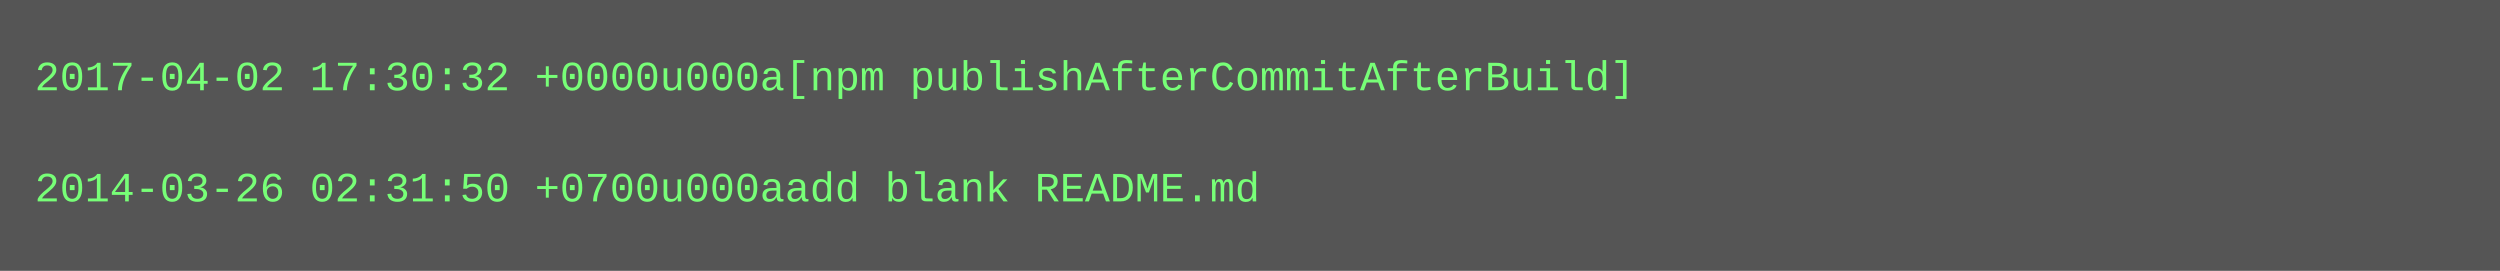
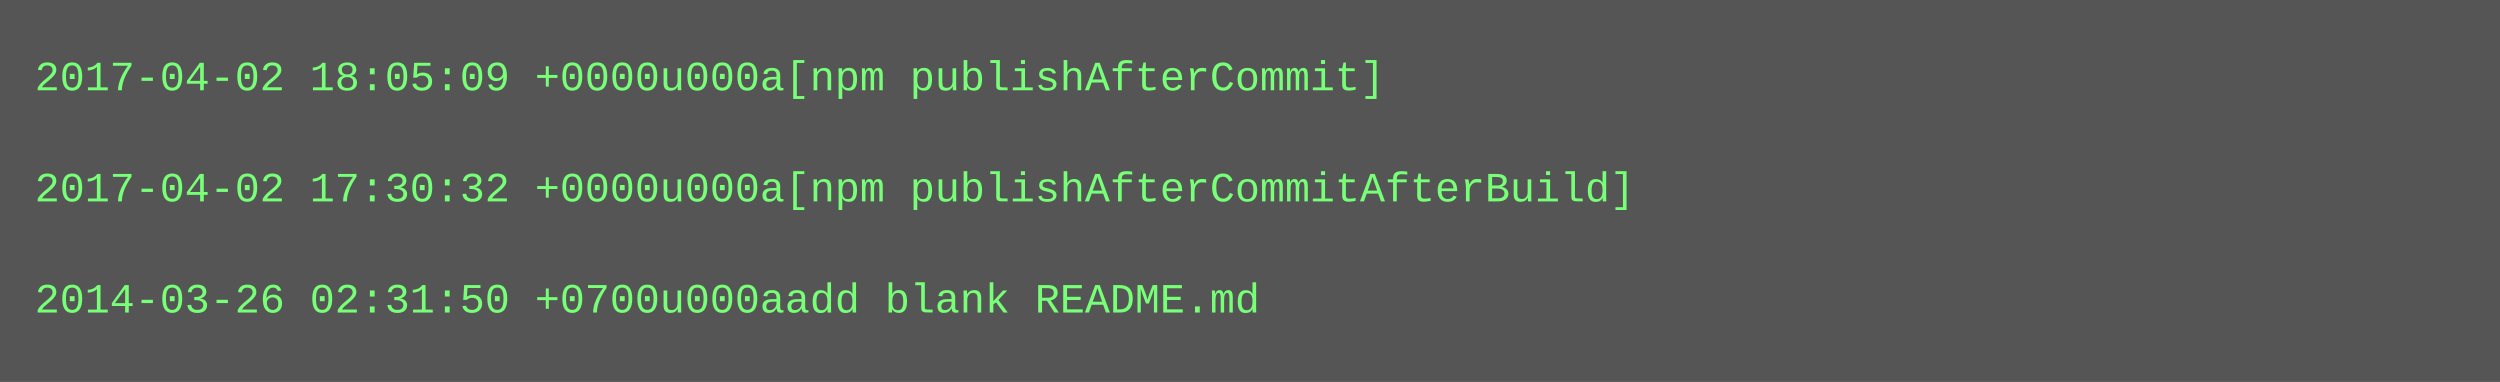
- <svg xmlns="http://www.w3.org/2000/svg" height="78" width="720">
-   <rect height="78" fill="#555" width="720" />
+ <svg xmlns="http://www.w3.org/2000/svg" height="110" width="720">
+   <rect height="110" fill="#555" width="720" />
  <text fill="#7f7" font-family="Courier New" font-size="12" xml:space="preserve">
-     <tspan x="10" y="26">2017-04-02 17:30:32 +0000u000a[npm publishAfterCommitAfterBuild]</tspan>
+     <tspan x="10" y="26">2017-04-02 18:05:09 +0000u000a[npm publishAfterCommit]</tspan>
    <tspan x="10" y="42" />
-     <tspan x="10" y="58">2014-03-26 02:31:50 +0700u000aadd blank README.md</tspan>
+     <tspan x="10" y="58">2017-04-02 17:30:32 +0000u000a[npm publishAfterCommitAfterBuild]</tspan>
+     <tspan x="10" y="74" />
+     <tspan x="10" y="90">2014-03-26 02:31:50 +0700u000aadd blank README.md</tspan>
  </text>
</svg>
